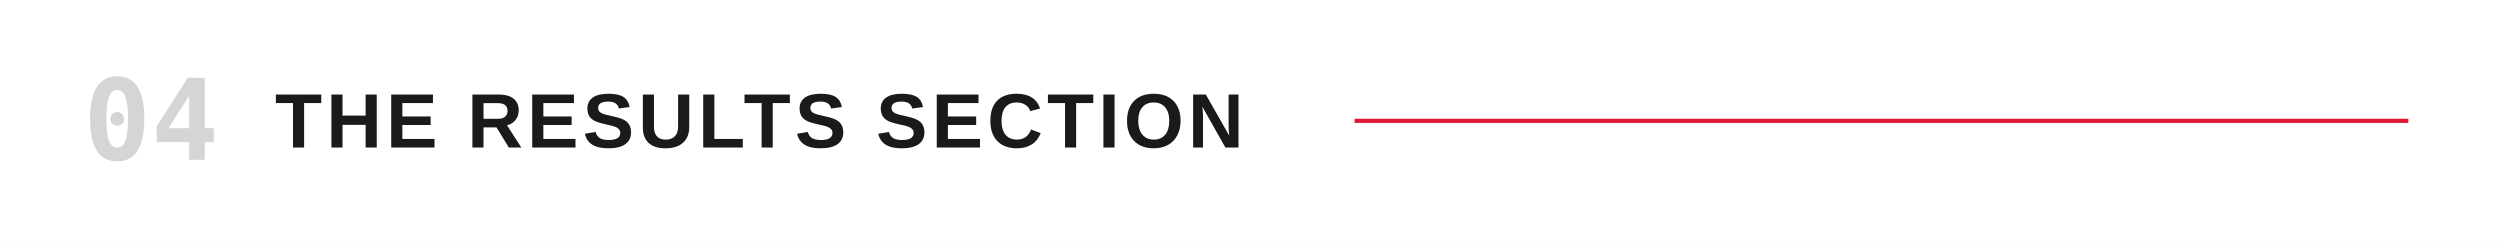
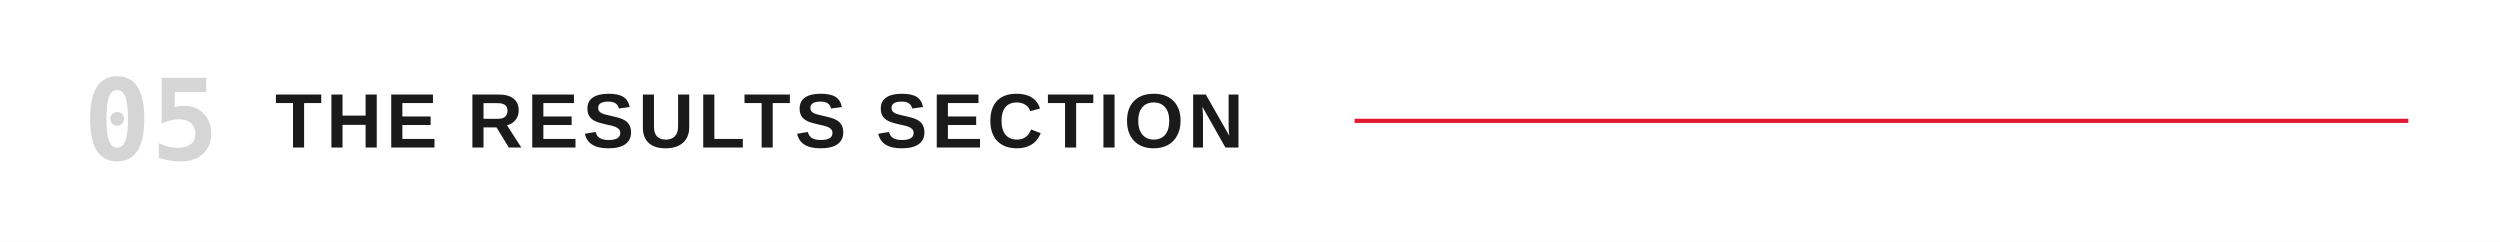
<svg xmlns="http://www.w3.org/2000/svg" viewBox="0 0 1200 116" role="img" aria-labelledby="title">
  <rect width="1200" height="116" fill="#FFFFFF" />
-   <text x="40" y="58" dominant-baseline="central" fill="#D5D5D5" font-family="ui-monospace,'Monaspace Neon','SF Mono',Menlo,Consolas,monospace" font-size="54" font-weight="600">04</text>
+   <text x="40" y="58" dominant-baseline="central" fill="#D5D5D5" font-family="ui-monospace,'Monaspace Neon','SF Mono',Menlo,Consolas,monospace" font-size="54" font-weight="600">05</text>
  <text x="132" y="58" dominant-baseline="central" fill="#1a1a1a" font-family="'Helvetica Neue Condensed','Helvetica Neue',Arial,sans-serif" font-size="37" font-weight="700" letter-spacing="2">THE RESULTS SECTION</text>
  <line x1="650.2" y1="58" x2="1156" y2="58" stroke="#E21833" stroke-width="2" />
</svg>
